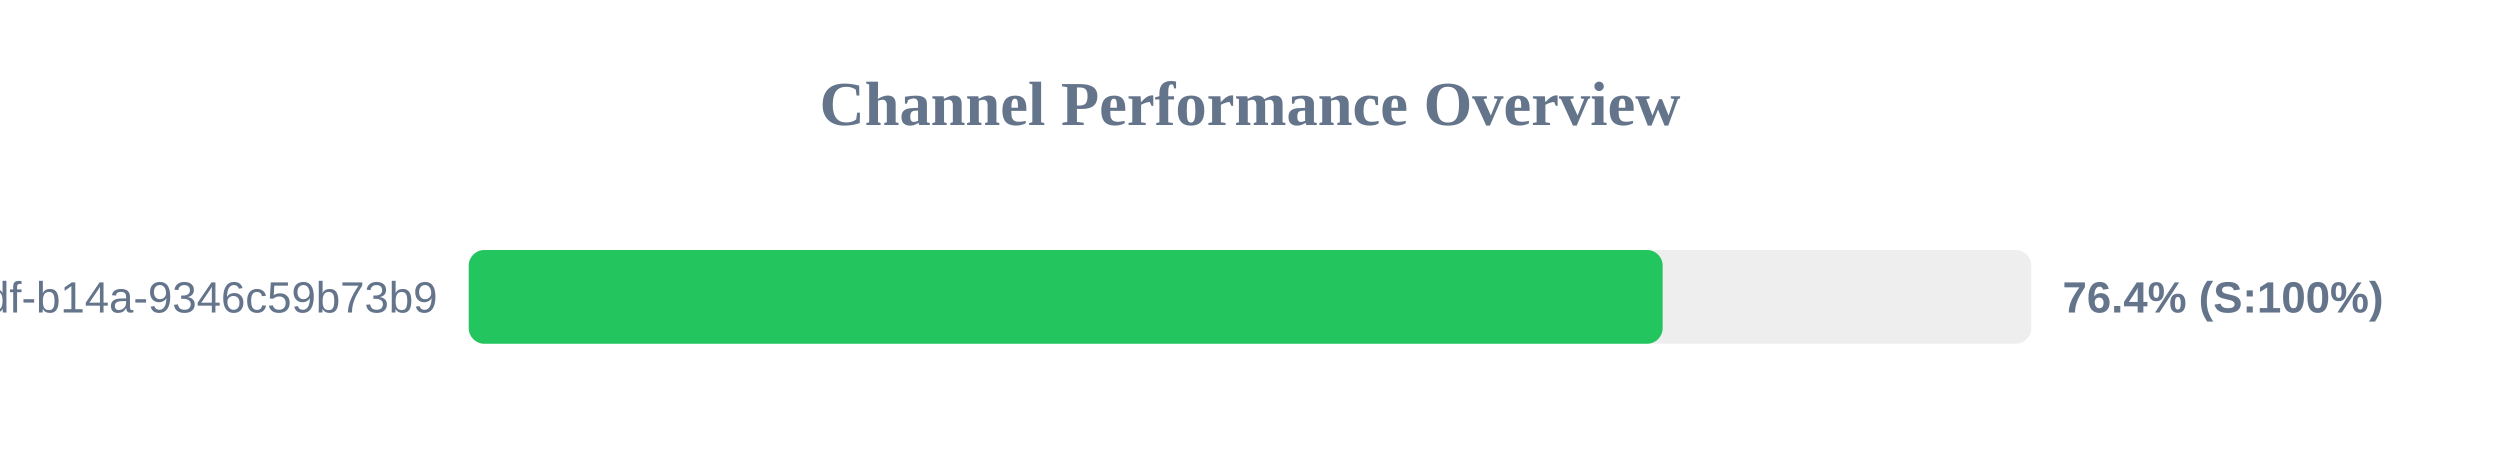
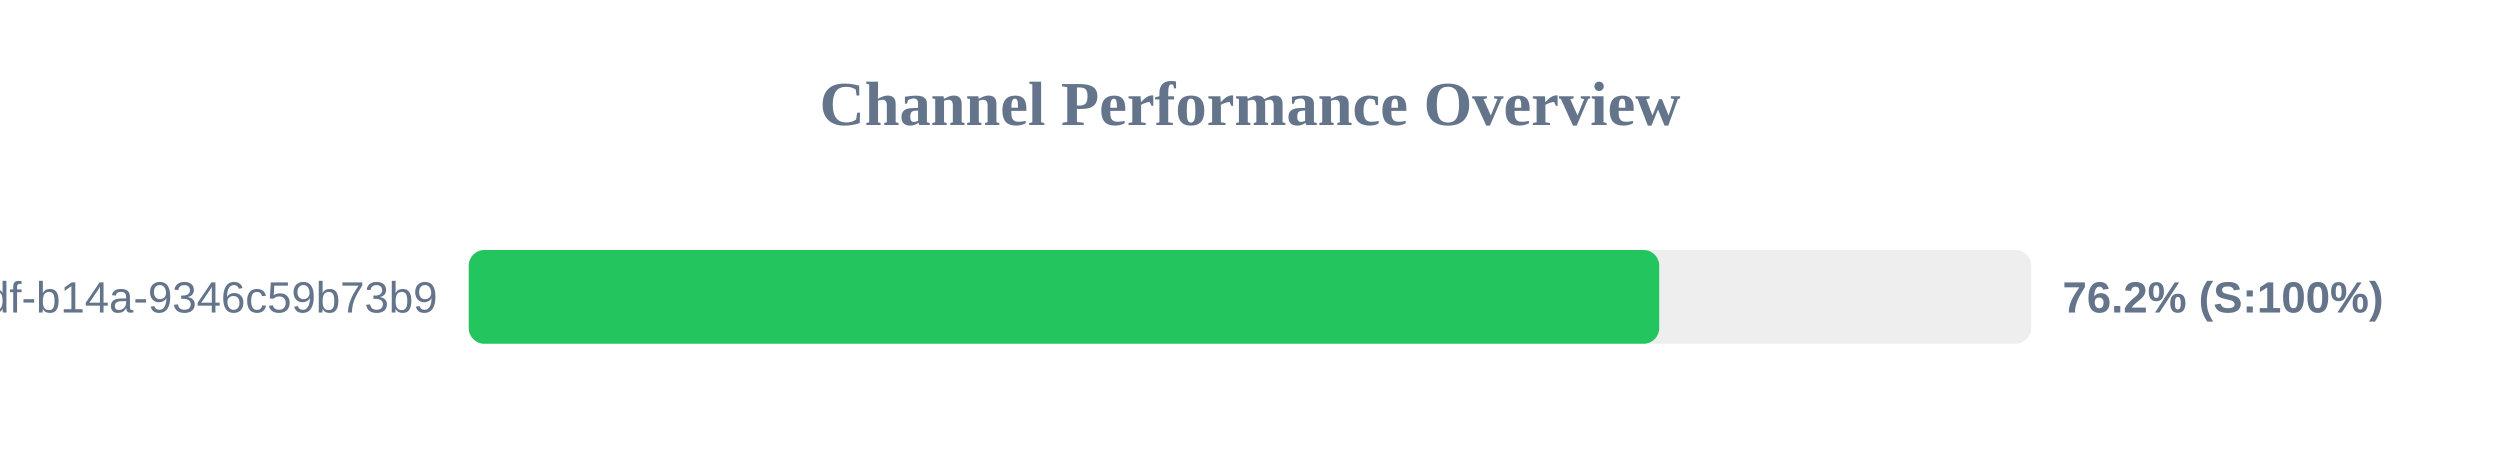
<svg xmlns="http://www.w3.org/2000/svg" width="800" height="150" version="1.1">
  <style>
        .row { font: 14px Arial; fill: #64748b; }
        .score { font: bold 14px Arial; fill: #64748b; }
    </style>
  <text x="400" y="40" text-anchor="middle" font-size="20px" font-weight="bold" fill="#64748b">Channel Performance Overview</text>
  <rect x="150" y="80" width="500" height="30" fill="#eee" rx="5" />
-   <rect x="150" y="80" width="382.05" height="30" fill="#22c55e" rx="5" />
+   <rect x="150" y="80" width="380.95" height="30" fill="#22c55e" rx="5" />
  <text x="140" y="100" text-anchor="end" class="row">?uuid=55ca7a9e-cf90-49df-b14a-9346c59b73b9</text>
-   <text x="660" y="100" text-anchor="start" class="score">76.4% (S:100%)</text>
+   <text x="660" y="100" text-anchor="start" class="score">76.2% (S:100%)</text>
</svg>
